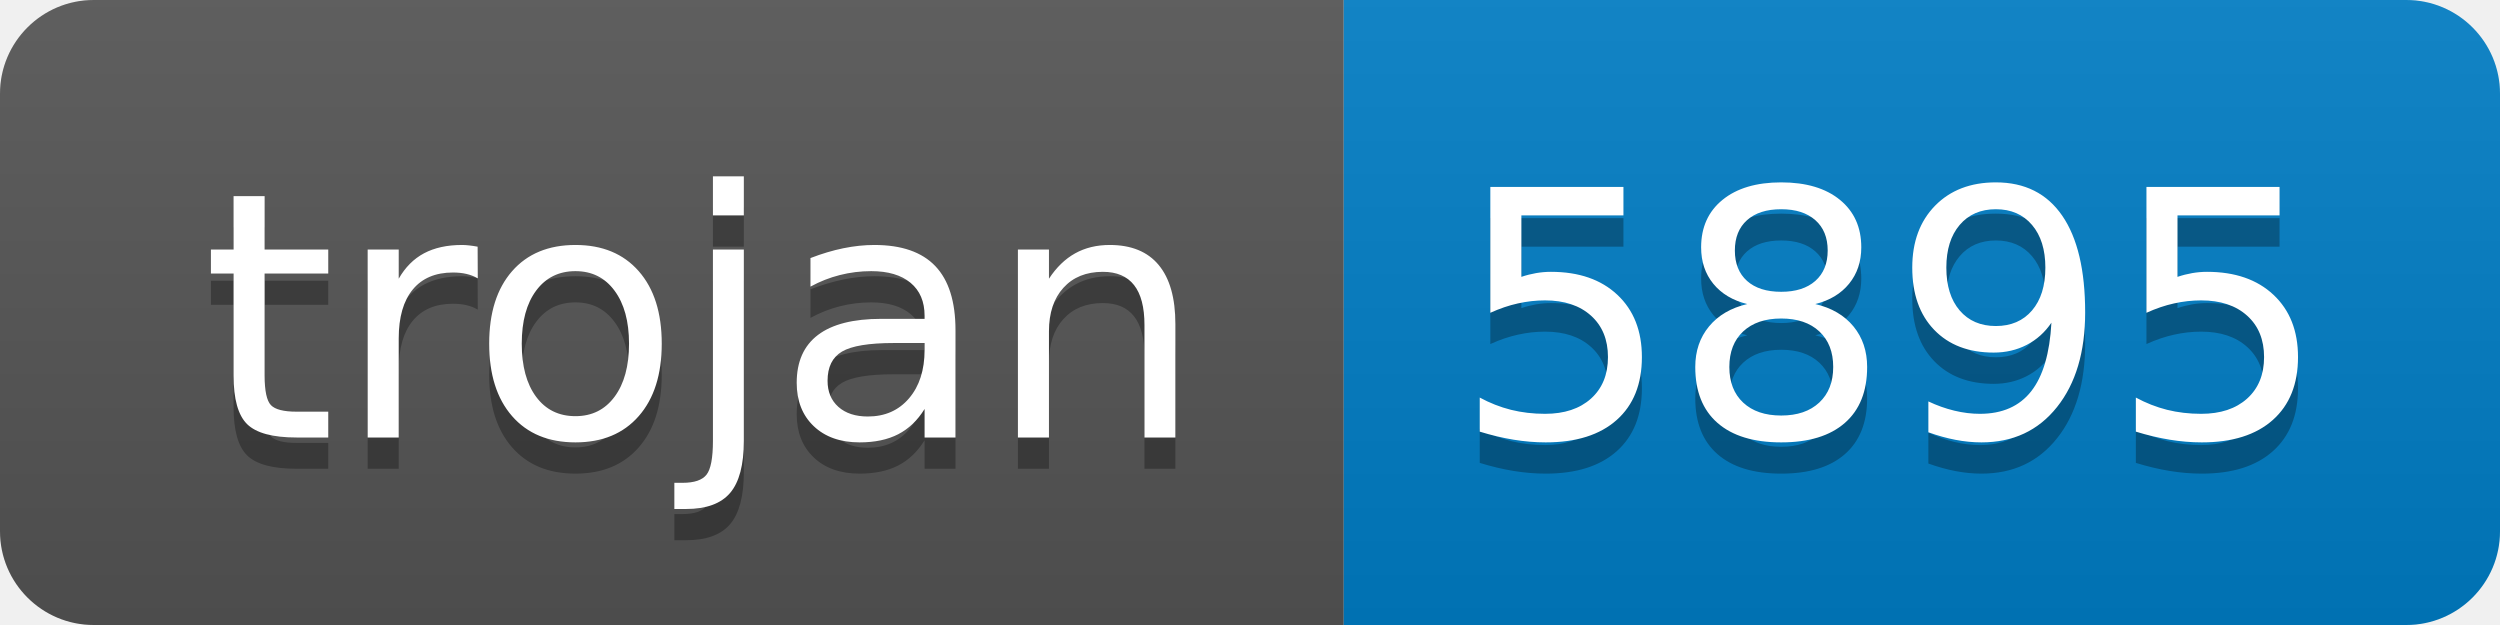
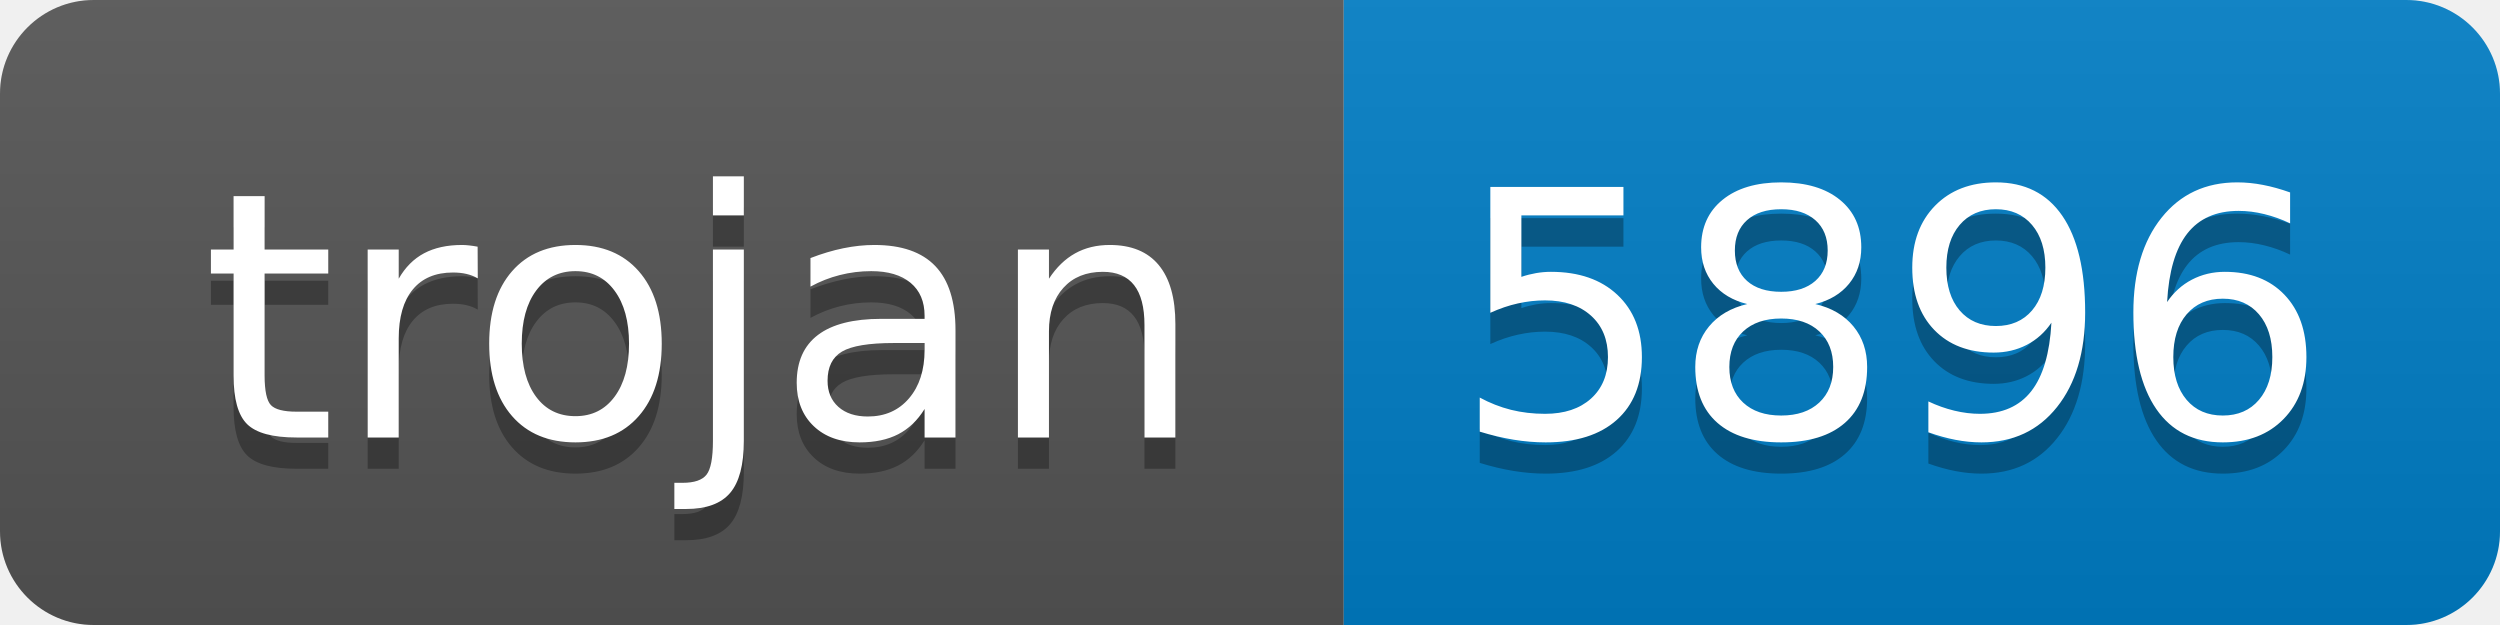
- <svg xmlns="http://www.w3.org/2000/svg" width="80" height="20" role="img" aria-label="trojan: 5895">
+ <svg xmlns="http://www.w3.org/2000/svg" width="80" height="20" role="img" aria-label="trojan: 5896">
  <linearGradient id="s" x2="0" y2="100%">
    <stop offset="0" stop-color="#bbb" stop-opacity=".1" />
    <stop offset="1" stop-opacity=".1" />
  </linearGradient>
  <clipPath id="r">
    <rect width="80" height="20" rx="3" fill="#fff" />
  </clipPath>
  <g clip-path="url(#r)">
    <rect width="43" height="20" fill="#555" />
    <rect x="43" width="37" height="20" fill="#007ec6" />
    <rect width="80" height="20" fill="url(#s)" />
  </g>
  <g fill="#fff" text-anchor="middle" font-family="Verdana,Geneva,DejaVu Sans,sans-serif" text-rendering="geometricPrecision" font-size="110">
    <text aria-hidden="true" x="225" y="150" fill="#010101" fill-opacity=".3" transform="scale(.1)" textLength="330">trojan</text>
    <text x="225" y="140" transform="scale(.1)" fill="#fff" textLength="330">trojan</text>
-     <text aria-hidden="true" x="605" y="150" fill="#010101" fill-opacity=".3" transform="scale(.1)" textLength="270">5895</text>
-     <text x="605" y="140" transform="scale(.1)" fill="#fff" textLength="270">5895</text>
+     <text aria-hidden="true" x="605" y="150" fill="#010101" fill-opacity=".3" transform="scale(.1)" textLength="270">5896</text>
+     <text x="605" y="140" transform="scale(.1)" fill="#fff" textLength="270">5896</text>
  </g>
</svg>
